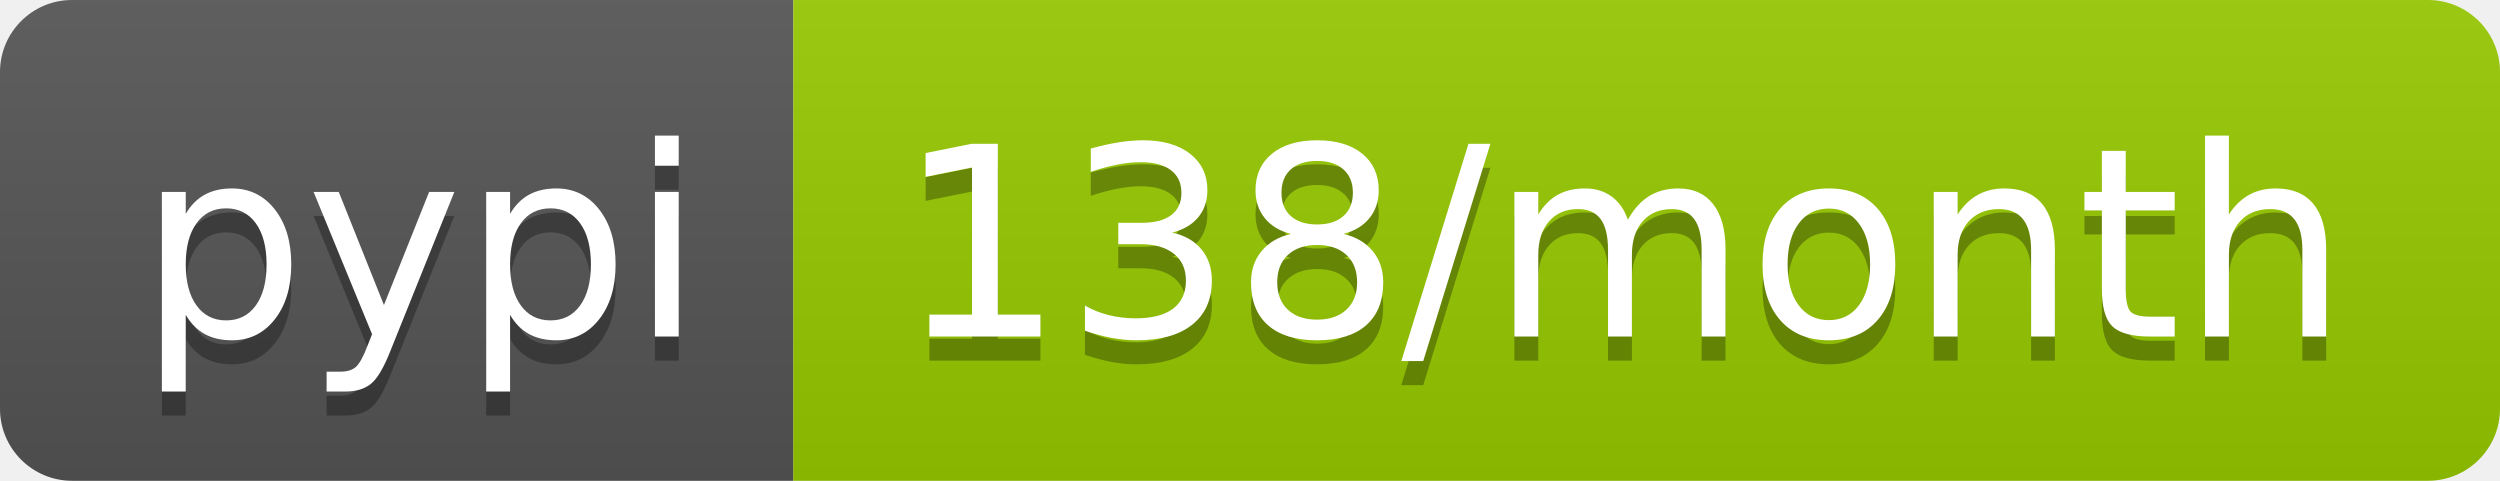
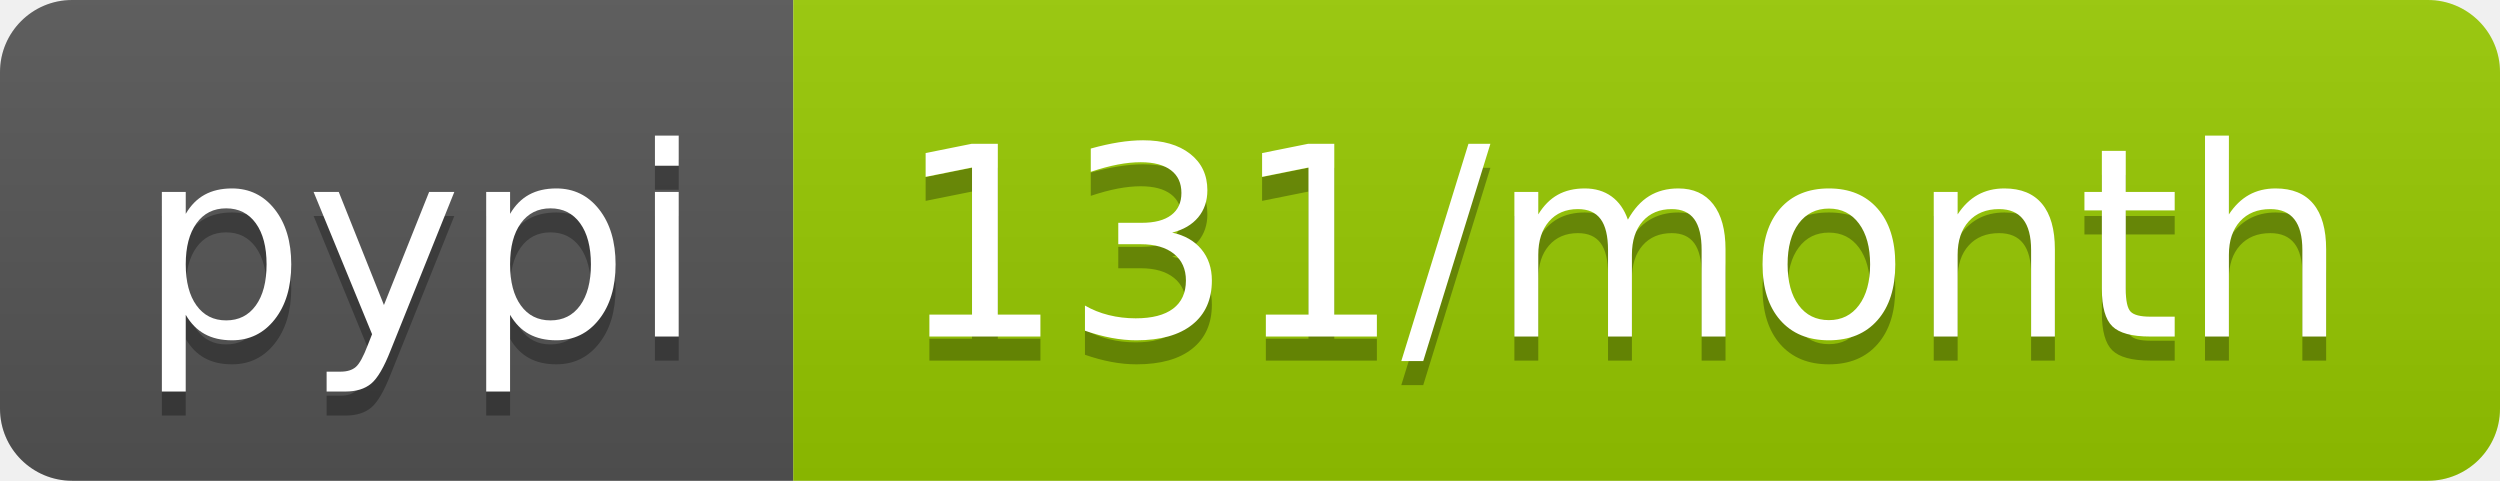
<svg xmlns="http://www.w3.org/2000/svg" width="104" height="20">
  <linearGradient id="b" x2="0" y2="100%">
    <stop offset="0" stop-color="#bbb" stop-opacity=".1" />
    <stop offset="1" stop-opacity=".1" />
  </linearGradient>
  <clipPath id="a">
    <rect width="104" height="20" rx="3" fill="#fff" />
  </clipPath>
  <g clip-path="url(#a)">
    <path fill="#555" d="M0 0h33v20H0z" />
    <path fill="#97ca00" d="M33 0h71v20H33z" />
    <path fill="url(#b)" d="M0 0h104v20H0z" />
  </g>
  <g fill="#fff" text-anchor="middle" font-family="DejaVu Sans,Verdana,Geneva,sans-serif" font-size="110">
    <text x="175" y="150" fill="#010101" fill-opacity=".3" transform="scale(.1)" textLength="230">pypi</text>
    <text x="175" y="140" transform="scale(.1)" textLength="230">pypi</text>
-     <text x="675" y="150" fill="#010101" fill-opacity=".3" transform="scale(.1)" textLength="610">138/month</text>
-     <text x="675" y="140" transform="scale(.1)" textLength="610">138/month</text>
+     <text x="675" y="150" fill="#010101" fill-opacity=".3" transform="scale(.1)" textLength="610">131/month</text>
+     <text x="675" y="140" transform="scale(.1)" textLength="610">131/month</text>
  </g>
</svg>
